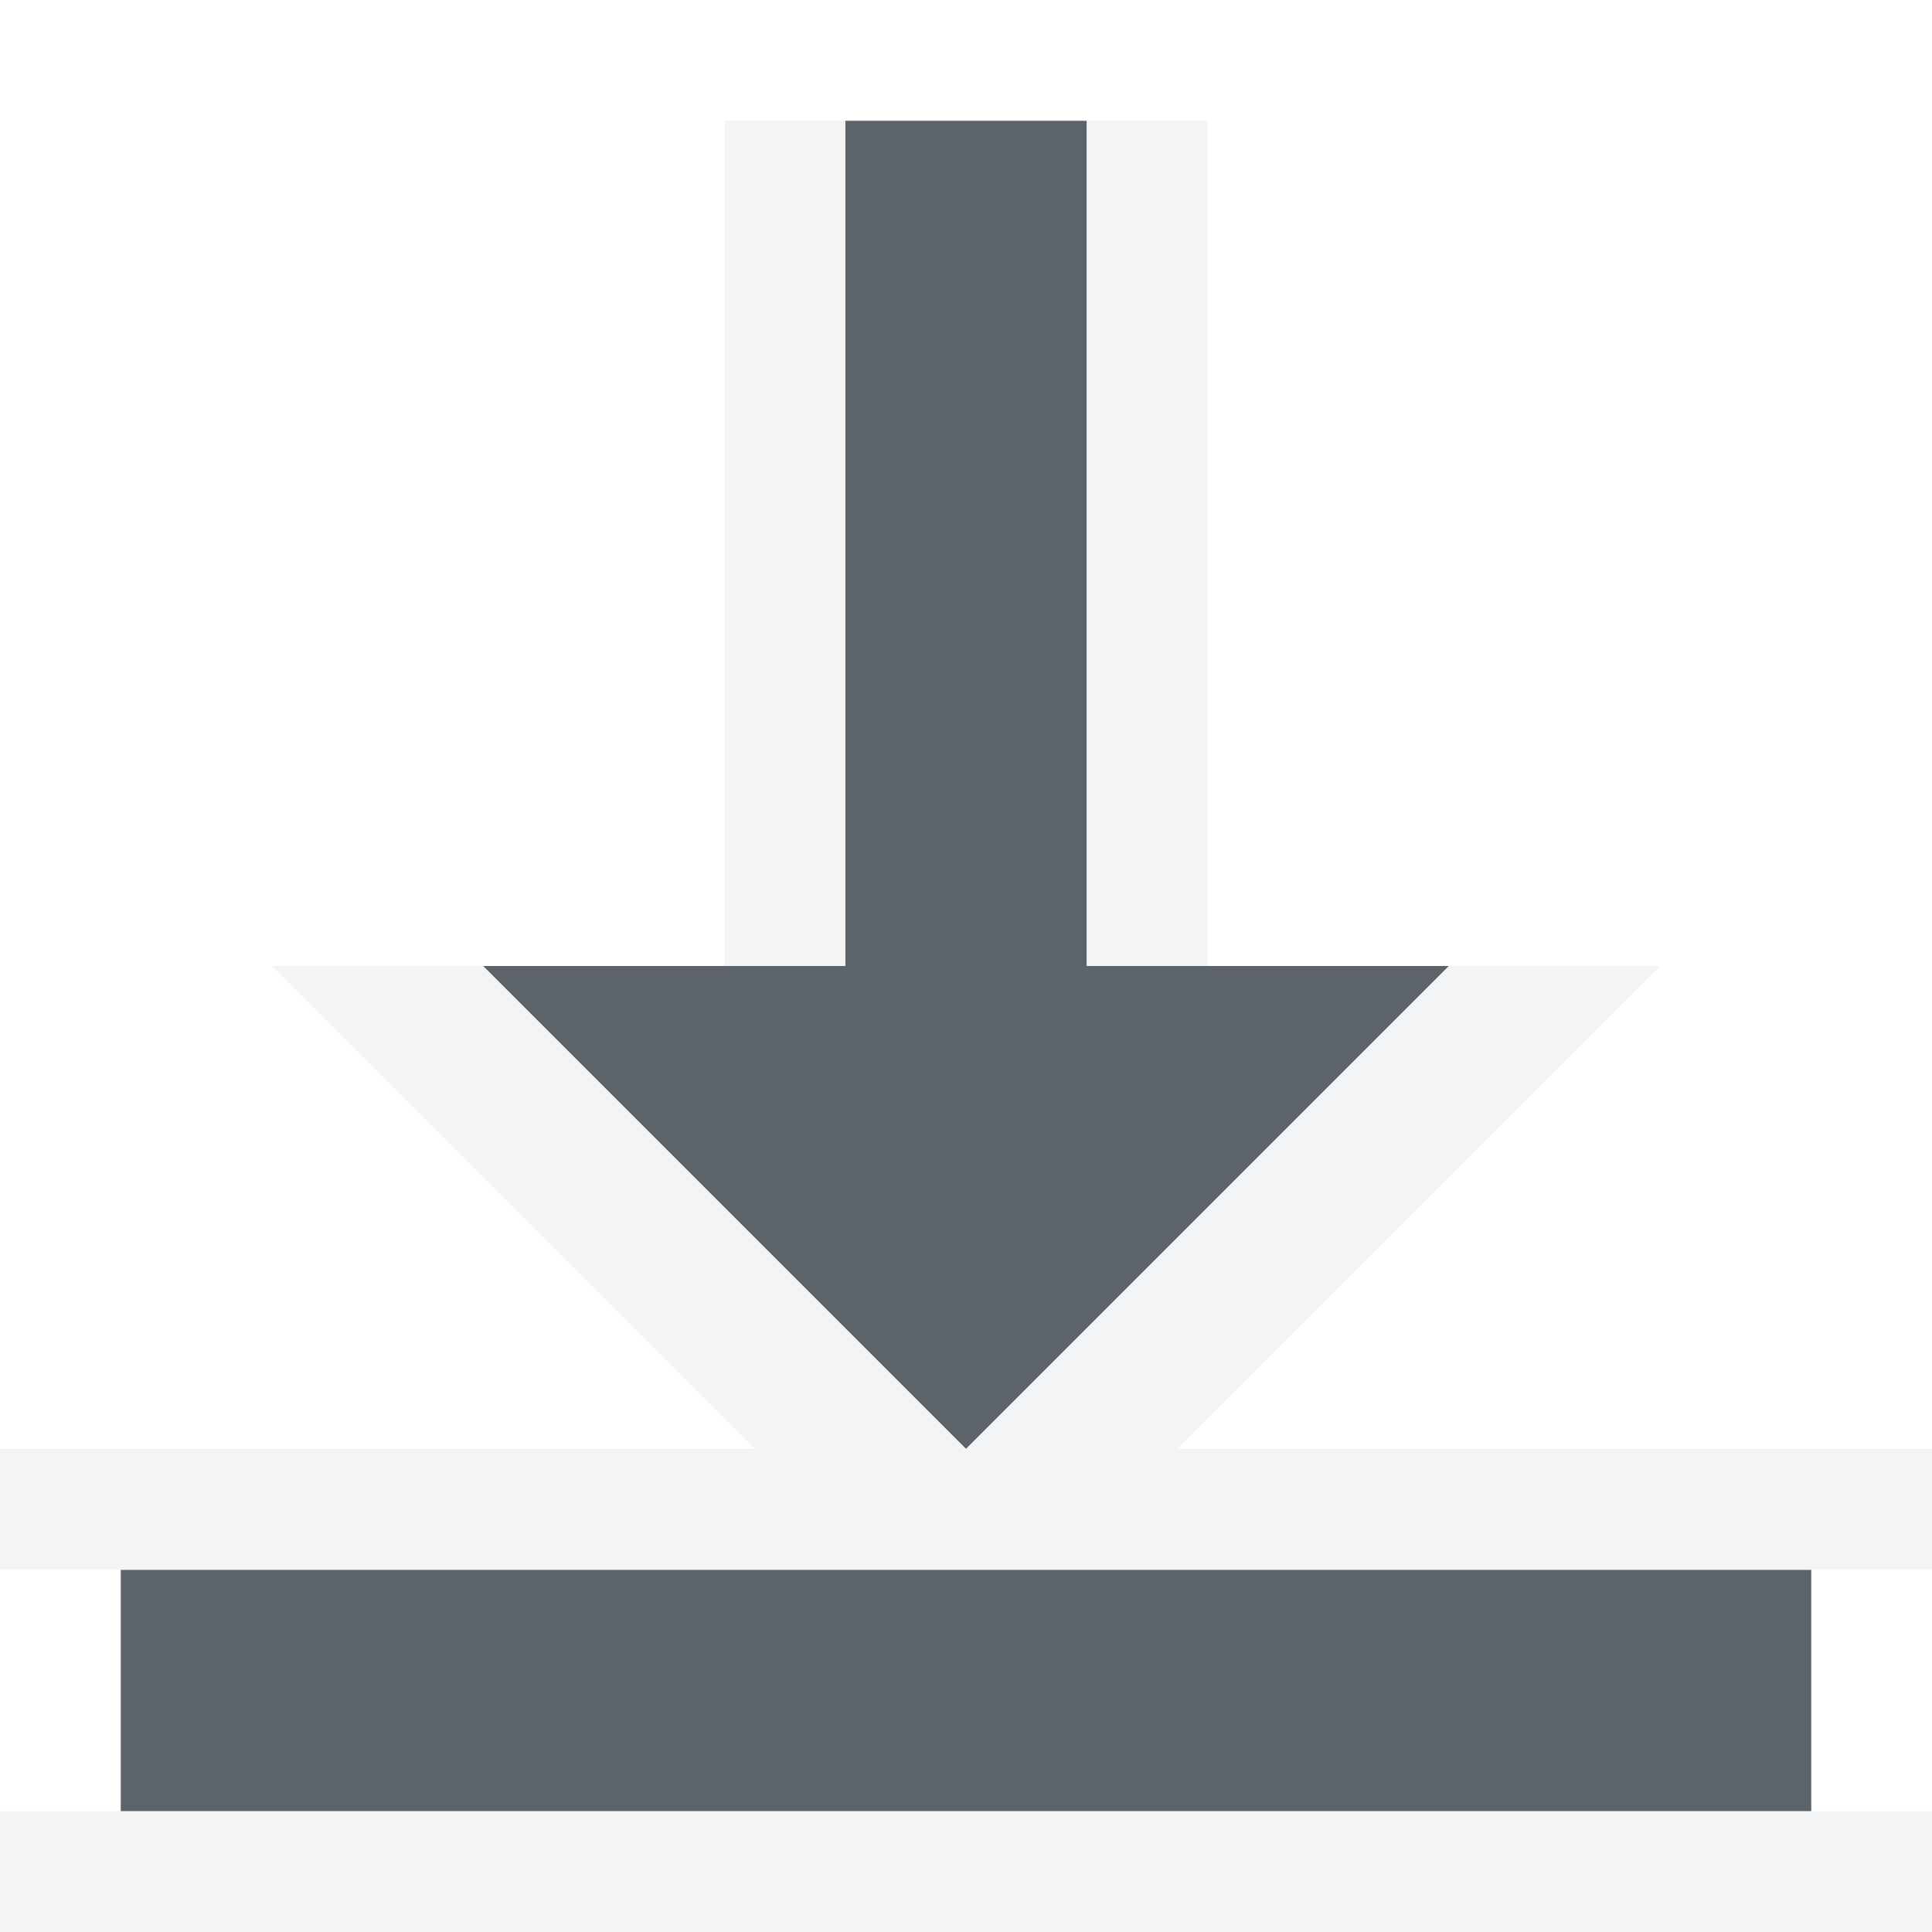
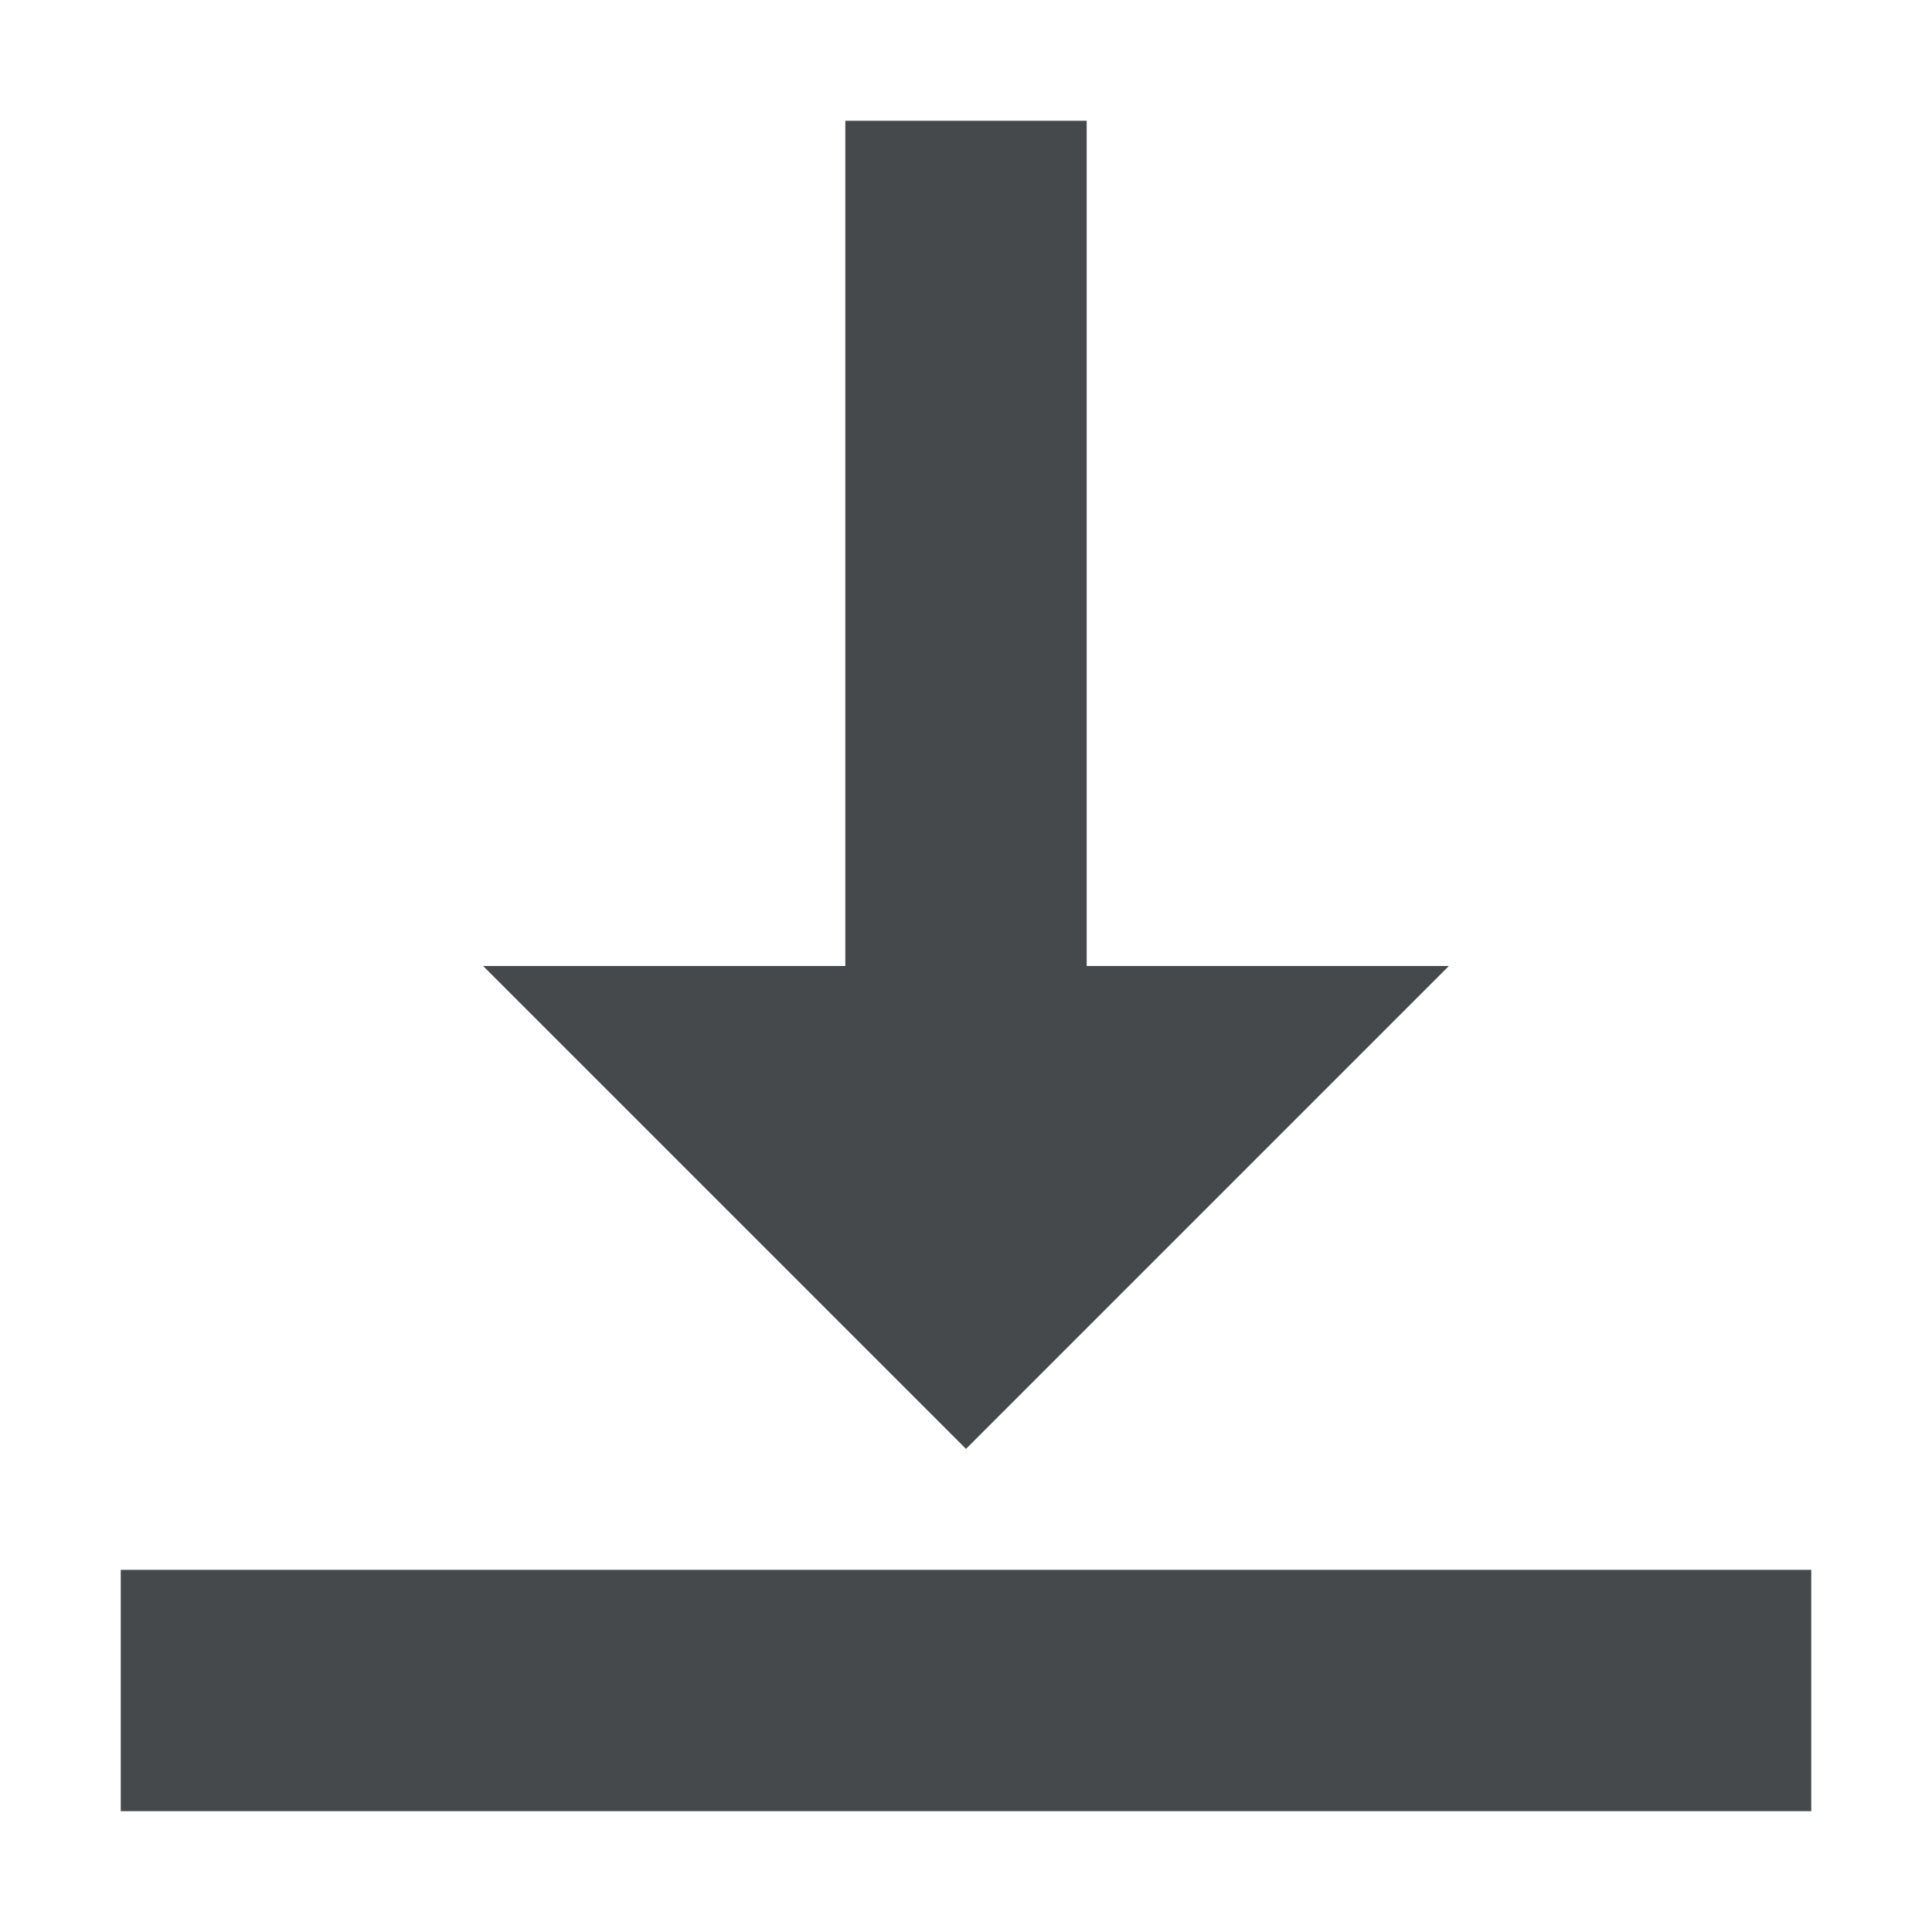
- <svg xmlns="http://www.w3.org/2000/svg" xmlns:xlink="http://www.w3.org/1999/xlink" version="1.0" width="16" height="16" id="svg2">
-   <defs id="defs4">
-     <linearGradient x1="20.534" y1="-4.352" x2="26.153" y2="1.267" id="linearGradient6693-5" xlink:href="#linearGradient3587-6-5-1-5-2" gradientUnits="userSpaceOnUse" gradientTransform="matrix(0.7071068,0.7071068,-0.7071068,0.7071068,-9.87868,-7.43503)" />
-     <linearGradient id="linearGradient3587-6-5-1-5-2">
-       <stop id="stop3589-9-2-8-5-0" style="stop-color:#000000;stop-opacity:1" offset="0" />
-       <stop id="stop3591-7-4-3-0-1" style="stop-color:#646464;stop-opacity:1" offset="1" />
-     </linearGradient>
-     <linearGradient id="linearGradient3587-6-5-1-5-2-1">
-       <stop id="stop3589-9-2-8-5-0-2" style="stop-color:#000000;stop-opacity:1" offset="0" />
-       <stop id="stop3591-7-4-3-0-1-4" style="stop-color:#646464;stop-opacity:1" offset="1" />
-     </linearGradient>
-     <linearGradient id="linearGradient3732-77-1">
-       <stop id="stop3734-3-1" style="stop-color:#000000;stop-opacity:1" offset="0" />
-       <stop id="stop3736-71-8" style="stop-color:#000000;stop-opacity:0" offset="1" />
-     </linearGradient>
-     <linearGradient id="linearGradient3788-3">
-       <stop id="stop3790-8" style="stop-color:#ffffff;stop-opacity:1" offset="0" />
-       <stop id="stop3792-3" style="stop-color:#ffffff;stop-opacity:0" offset="1" />
-     </linearGradient>
-     <linearGradient xlink:href="#linearGradient3788-3" id="linearGradient3210" gradientUnits="userSpaceOnUse" gradientTransform="matrix(1.133333,0,0,1,-27.91412,-5.711864)" x1="8.131" y1="19.05" x2="8.131" y2="15.936" />
-     <linearGradient xlink:href="#linearGradient3732-77-1" id="linearGradient3212" gradientUnits="userSpaceOnUse" gradientTransform="matrix(0.8666667,0,0,0.7333333,-25.78079,-13.3548)" x1="8.131" y1="19.05" x2="8.131" y2="15.936" />
-     <linearGradient xlink:href="#linearGradient3587-6-5-1-5-2-1" id="linearGradient3214" gradientUnits="userSpaceOnUse" gradientTransform="matrix(0.7071068,0.7071068,-0.7071068,0.7071068,-37.72614,-10.14689)" x1="20.534" y1="-4.352" x2="26.153" y2="1.267" />
-     <linearGradient id="linearGradient3587-6-5-1-5-2-7">
-       <stop offset="0" style="stop-color:#000000;stop-opacity:1" id="stop3589-9-2-8-5-0-9" />
-       <stop offset="1" style="stop-color:#646464;stop-opacity:1" id="stop3591-7-4-3-0-1-5" />
-     </linearGradient>
-     <linearGradient id="linearGradient3732-77-2">
-       <stop id="stop3734-3-2" offset="0" style="stop-color:#000000;stop-opacity:1;" />
-       <stop id="stop3736-71-0" offset="1" style="stop-color:#000000;stop-opacity:0;" />
-     </linearGradient>
-     <linearGradient id="linearGradient3788-8">
-       <stop style="stop-color:#ffffff;stop-opacity:1;" offset="0" id="stop3790-7" />
-       <stop style="stop-color:#ffffff;stop-opacity:0;" offset="1" id="stop3792-4" />
-     </linearGradient>
-     <linearGradient xlink:href="#linearGradient3788-8" id="linearGradient3298" gradientUnits="userSpaceOnUse" gradientTransform="matrix(1.133333,0,0,1,-5.066667,42)" x1="8.131" y1="19.05" x2="8.131" y2="15.936" />
-     <linearGradient xlink:href="#linearGradient3732-77-2" id="linearGradient3300" gradientUnits="userSpaceOnUse" gradientTransform="matrix(0.8666667,0,0,0.7333333,-2.933333,-61.06667)" x1="8.131" y1="19.05" x2="8.131" y2="15.936" />
-     <linearGradient xlink:href="#linearGradient3587-6-5-1-5-2-7" id="linearGradient3302" gradientUnits="userSpaceOnUse" gradientTransform="matrix(0.7071068,0.7071068,-0.7071068,0.7071068,-14.87868,37.56497)" x1="20.534" y1="-4.352" x2="26.153" y2="1.267" />
-     <linearGradient x1="20.534" y1="-4.352" x2="26.153" y2="1.267" id="linearGradient6693-5-9" xlink:href="#linearGradient3587-6-5-1-5-2-4" gradientUnits="userSpaceOnUse" gradientTransform="matrix(0.7071068,0.7071068,-0.7071068,0.7071068,33.62132,-6.43503)" />
-     <linearGradient id="linearGradient3587-6-5-1-5-2-4">
-       <stop id="stop3589-9-2-8-5-0-4" style="stop-color:#000000;stop-opacity:1" offset="0" />
-       <stop id="stop3591-7-4-3-0-1-0" style="stop-color:#646464;stop-opacity:1" offset="1" />
-     </linearGradient>
-     <linearGradient id="linearGradient7209">
-       <stop id="stop7211" offset="0" style="stop-color:#6e6e6e;stop-opacity:0.612;" />
-       <stop id="stop7213" offset="1" style="stop-color:#000000;stop-opacity:0.655;" />
-     </linearGradient>
-     <linearGradient id="linearGradient7251">
-       <stop style="stop-color:#000000;stop-opacity:0.396;" offset="0" id="stop7253" />
-       <stop style="stop-color:#000000;stop-opacity:0.282;" offset="1" id="stop7255" />
-     </linearGradient>
-     <linearGradient id="linearGradient9097">
-       <stop style="stop-color:#ffffff;stop-opacity:0.616;" offset="0" id="stop9099" />
-       <stop style="stop-color:#ffffff;stop-opacity:1;" offset="1" id="stop9101" />
-     </linearGradient>
+ <svg xmlns="http://www.w3.org/2000/svg" id="a" width="16" height="16" version="1.0">
+   <defs>
+     <style id="current-color-scheme" type="text/css">.ColorScheme-Text {color:#090d11;}.ColorScheme-Background{color:#ffffff;}.ColorScheme-NeutralText {color:#feab00;}</style>
  </defs>
-   <path style="color:#000000;fill:#27303a;fill-opacity:0.753;fill-rule:nonzero;stroke:none;stroke-width:2;marker:none;visibility:visible;display:inline;overflow:visible;enable-background:accumulate" d="m 1,15 14,0 0,-2 -14,0 z M 4,8 8,12 12,8 9,8 9,1 7,1 7,8 z" id="rect3031" />
-   <path style="font-size:medium;font-style:normal;font-variant:normal;font-weight:normal;font-stretch:normal;text-indent:0;text-align:start;text-decoration:none;line-height:normal;letter-spacing:normal;word-spacing:normal;text-transform:none;direction:ltr;block-progression:tb;writing-mode:lr-tb;text-anchor:start;baseline-shift:baseline;color:#000000;fill:#f1f3f5;fill-opacity:0.903;fill-rule:nonzero;stroke:none;stroke-width:2;marker:none;visibility:visible;display:inline;overflow:visible;enable-background:accumulate;font-family:Sans;-inkscape-font-specification:Sans" d="m 0,16 16,0 0,-1 -16,0 z m 0,-3 7.25,0 1.5,0 7.25,0 0,-1 -6.25,0 4,-4 L 12,8 8,12 4,8 2.25,8 6.25,12 0,12 z M 6,8 7,8 7,1 6,1 z m 3,0 1,0 0,-7 -1,0 z" id="path3845" />
+   <path id="b" d="m1 15h14v-2h-14zm3-7 4 4 4-4h-3v-7h-2v7z" style="fill-opacity:.75;fill:currentColor" class="ColorScheme-Text" />
+   <path id="c" d="m0 16h16v-1h-16zm0-3h7.25 1.5 7.25v-1h-6.25l4-4h-1.75l-4 4-4-4h-1.75l4 4h-6.25zm6-5h1v-7h-1zm3 0h1v-7h-1z" style="fill-opacity:.5;fill:currentColor" class="ColorScheme-Background" />
</svg>
